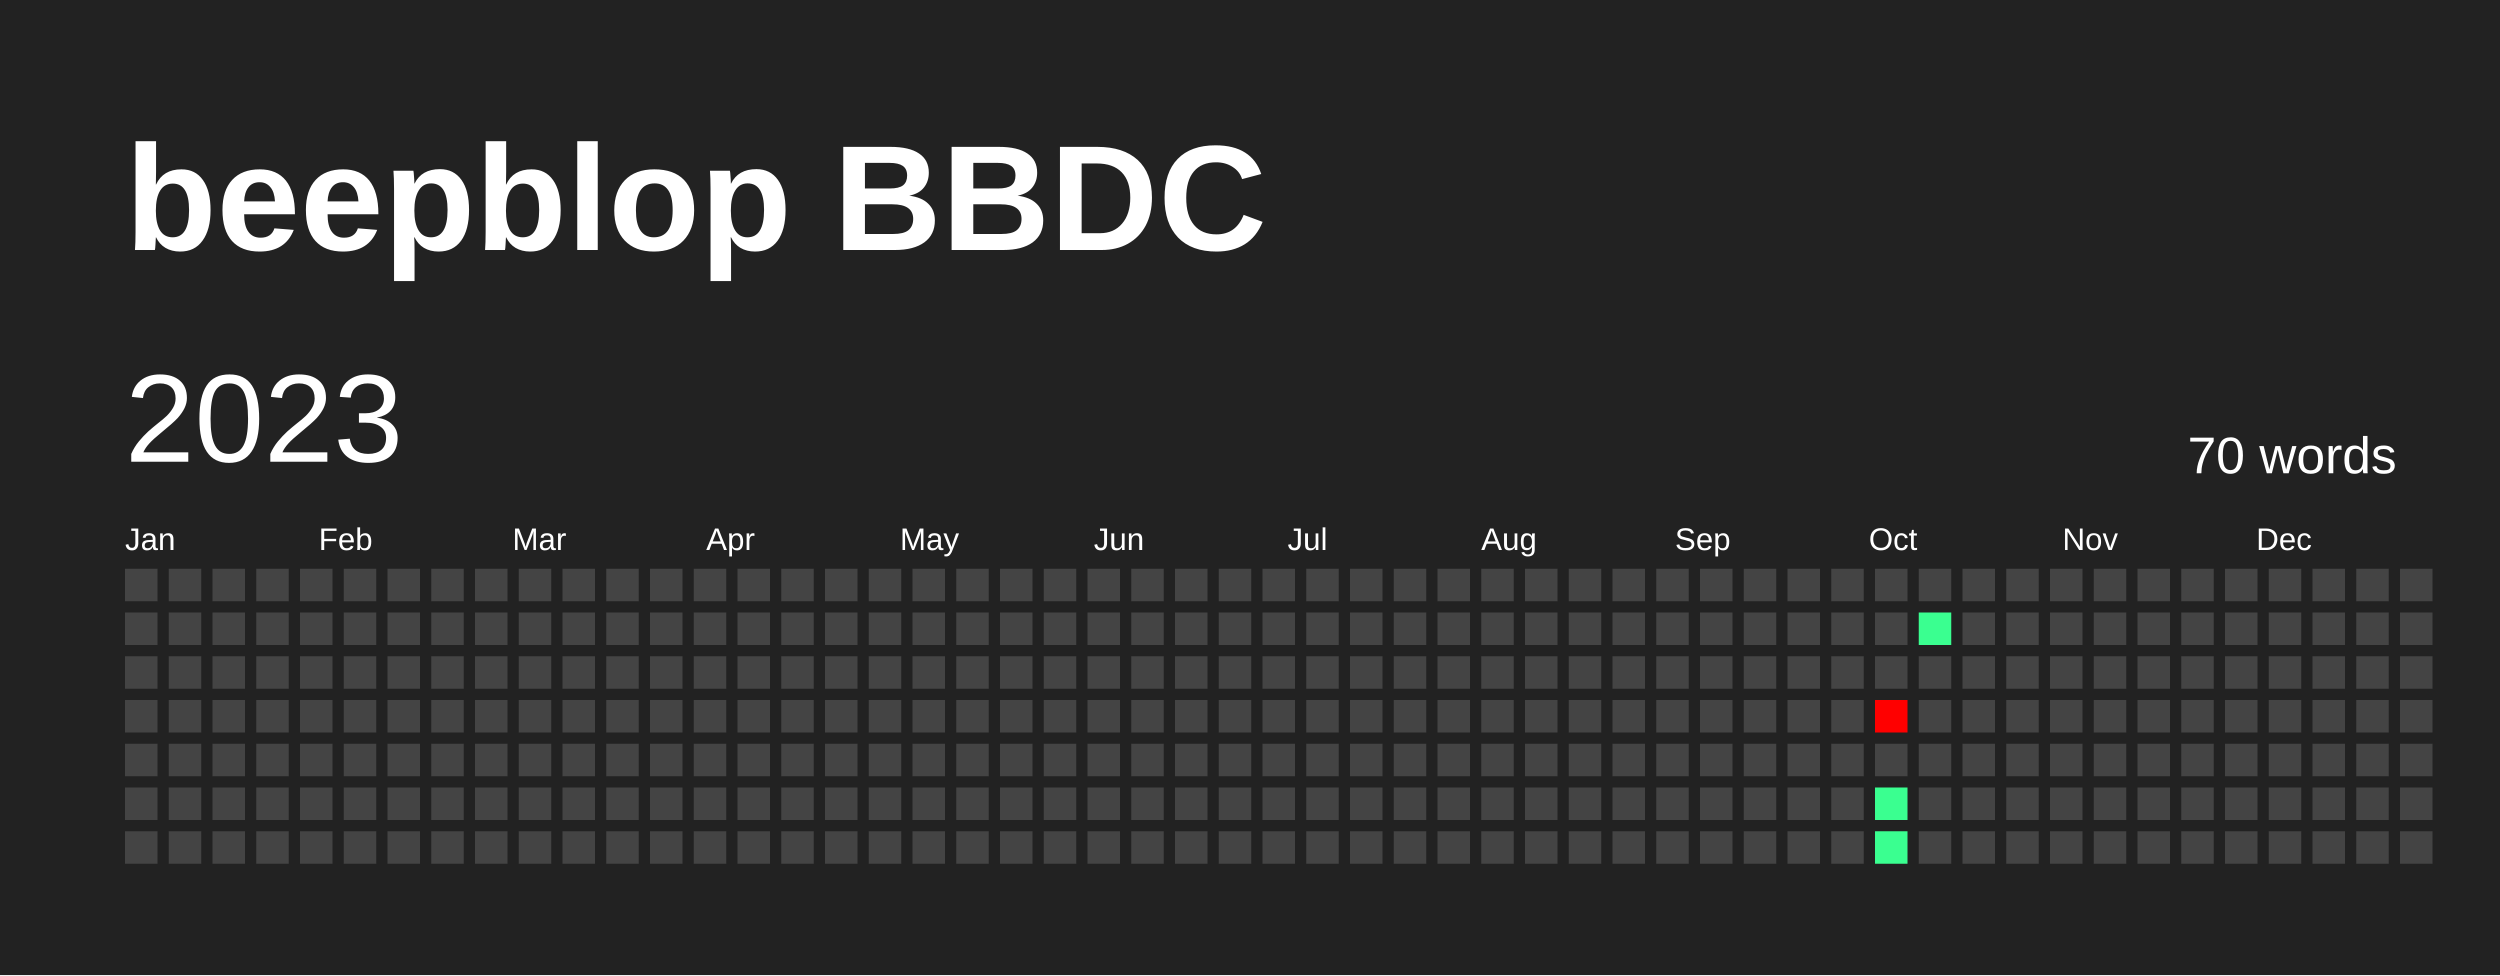
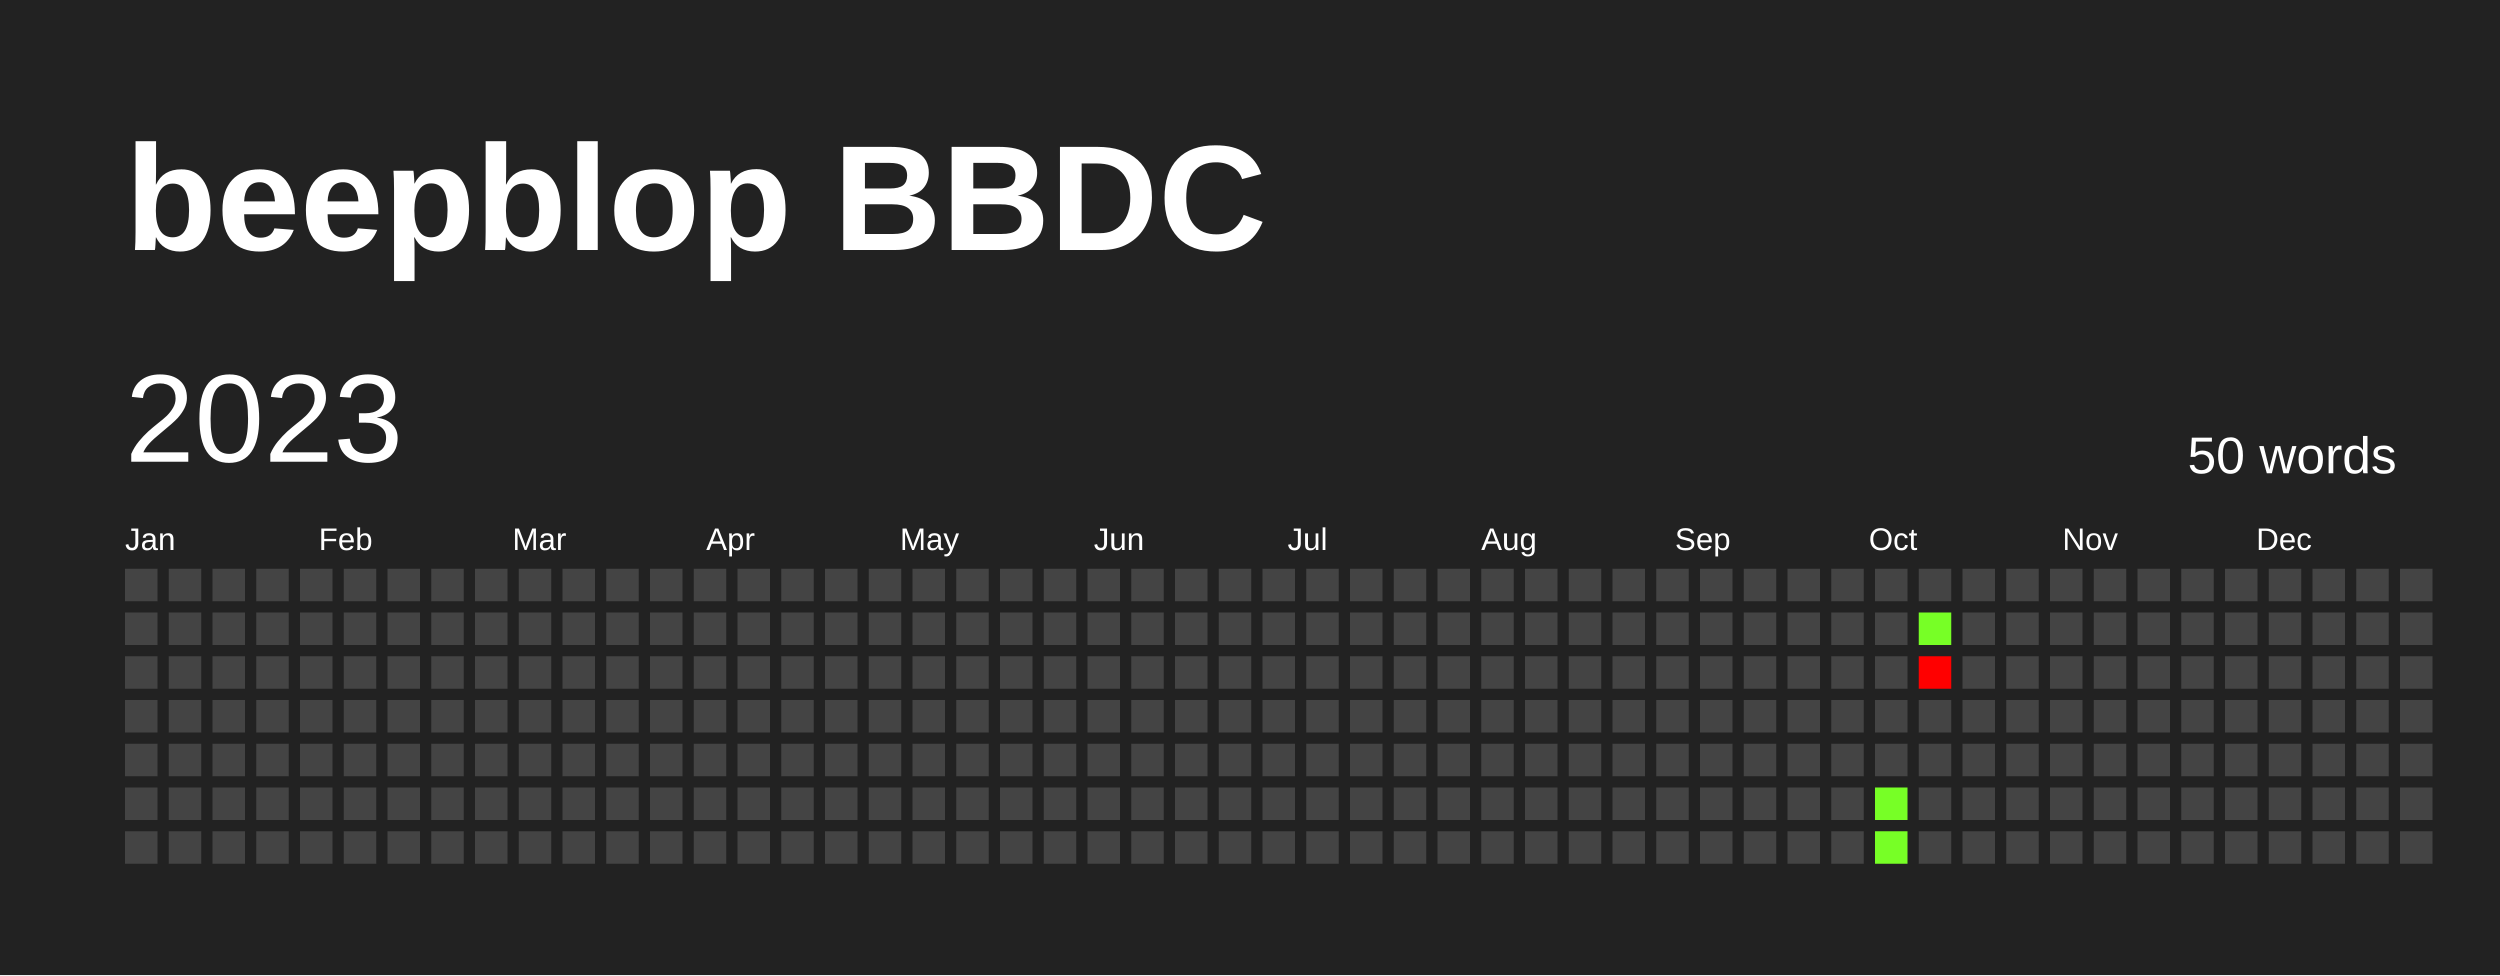
<svg xmlns="http://www.w3.org/2000/svg" baseProfile="full" height="78mm" version="1.1" viewBox="0,0,200,78" width="200mm">
  <defs />
  <rect fill="#222222" height="78" width="200" x="0" y="0" />
  <text fill="#FFFFFF" style="font-size:12px; font-family:Arial; font-weight:bold;" x="10" y="20">beepblop BBDC</text>
  <text dominant-baseline="hanging" fill="#FFFFFF" style="font-size:10.0px; font-family:Arial;" x="10" y="30">2023</text>
-   <text dominant-baseline="hanging" fill="#FFFFFF" style="font-size:4.125px; font-family:Arial;" x="175" y="35">70 words</text>
+   <text dominant-baseline="hanging" fill="#FFFFFF" style="font-size:4.125px; font-family:Arial;" x="175" y="35">50 words</text>
  <text fill="#FFFFFF" style="font-size:2.5px; font-family:Arial" x="10.0" y="44">Jan</text>
  <text fill="#FFFFFF" style="font-size:2.5px; font-family:Arial" x="25.5" y="44">Feb</text>
  <text fill="#FFFFFF" style="font-size:2.5px; font-family:Arial" x="41.0" y="44">Mar</text>
  <text fill="#FFFFFF" style="font-size:2.5px; font-family:Arial" x="56.5" y="44">Apr</text>
  <text fill="#FFFFFF" style="font-size:2.5px; font-family:Arial" x="72.0" y="44">May</text>
  <text fill="#FFFFFF" style="font-size:2.5px; font-family:Arial" x="87.5" y="44">Jun</text>
  <text fill="#FFFFFF" style="font-size:2.5px; font-family:Arial" x="103.0" y="44">Jul</text>
  <text fill="#FFFFFF" style="font-size:2.5px; font-family:Arial" x="118.5" y="44">Aug</text>
  <text fill="#FFFFFF" style="font-size:2.5px; font-family:Arial" x="134.0" y="44">Sep</text>
  <text fill="#FFFFFF" style="font-size:2.5px; font-family:Arial" x="149.5" y="44">Oct</text>
  <text fill="#FFFFFF" style="font-size:2.5px; font-family:Arial" x="165.0" y="44">Nov</text>
  <text fill="#FFFFFF" style="font-size:2.5px; font-family:Arial" x="180.5" y="44">Dec</text>
  <rect fill="#444444" height="2.6" width="2.6" x="10.0" y="45.5" />
  <rect fill="#444444" height="2.6" width="2.6" x="10.0" y="49.0" />
  <rect fill="#444444" height="2.6" width="2.6" x="10.0" y="52.5" />
  <rect fill="#444444" height="2.6" width="2.6" x="10.0" y="56.0" />
  <rect fill="#444444" height="2.6" width="2.6" x="10.0" y="59.5" />
  <rect fill="#444444" height="2.6" width="2.6" x="10.0" y="63.0" />
  <rect fill="#444444" height="2.6" width="2.6" x="10.0" y="66.5" />
  <rect fill="#444444" height="2.6" width="2.6" x="13.5" y="45.5" />
  <rect fill="#444444" height="2.6" width="2.6" x="13.5" y="49.0" />
  <rect fill="#444444" height="2.6" width="2.6" x="13.5" y="52.5" />
  <rect fill="#444444" height="2.6" width="2.6" x="13.5" y="56.0" />
  <rect fill="#444444" height="2.6" width="2.6" x="13.5" y="59.5" />
  <rect fill="#444444" height="2.6" width="2.6" x="13.5" y="63.0" />
  <rect fill="#444444" height="2.6" width="2.6" x="13.5" y="66.5" />
  <rect fill="#444444" height="2.6" width="2.6" x="17.0" y="45.5" />
  <rect fill="#444444" height="2.6" width="2.6" x="17.0" y="49.0" />
  <rect fill="#444444" height="2.6" width="2.6" x="17.0" y="52.5" />
  <rect fill="#444444" height="2.6" width="2.6" x="17.0" y="56.0" />
  <rect fill="#444444" height="2.6" width="2.6" x="17.0" y="59.5" />
  <rect fill="#444444" height="2.6" width="2.6" x="17.0" y="63.0" />
  <rect fill="#444444" height="2.6" width="2.6" x="17.0" y="66.5" />
  <rect fill="#444444" height="2.6" width="2.6" x="20.5" y="45.5" />
  <rect fill="#444444" height="2.6" width="2.6" x="20.5" y="49.0" />
  <rect fill="#444444" height="2.6" width="2.6" x="20.5" y="52.5" />
  <rect fill="#444444" height="2.6" width="2.6" x="20.5" y="56.0" />
  <rect fill="#444444" height="2.6" width="2.6" x="20.5" y="59.5" />
  <rect fill="#444444" height="2.6" width="2.6" x="20.5" y="63.0" />
  <rect fill="#444444" height="2.6" width="2.6" x="20.5" y="66.5" />
  <rect fill="#444444" height="2.6" width="2.6" x="24.0" y="45.5" />
  <rect fill="#444444" height="2.6" width="2.6" x="24.0" y="49.0" />
  <rect fill="#444444" height="2.6" width="2.6" x="24.0" y="52.5" />
  <rect fill="#444444" height="2.6" width="2.6" x="24.0" y="56.0" />
  <rect fill="#444444" height="2.6" width="2.6" x="24.0" y="59.5" />
  <rect fill="#444444" height="2.6" width="2.6" x="24.0" y="63.0" />
  <rect fill="#444444" height="2.6" width="2.6" x="24.0" y="66.5" />
  <rect fill="#444444" height="2.6" width="2.6" x="27.5" y="45.5" />
  <rect fill="#444444" height="2.6" width="2.6" x="27.5" y="49.0" />
  <rect fill="#444444" height="2.6" width="2.6" x="27.5" y="52.5" />
  <rect fill="#444444" height="2.6" width="2.6" x="27.5" y="56.0" />
  <rect fill="#444444" height="2.6" width="2.6" x="27.5" y="59.5" />
  <rect fill="#444444" height="2.6" width="2.6" x="27.5" y="63.0" />
  <rect fill="#444444" height="2.6" width="2.6" x="27.5" y="66.5" />
  <rect fill="#444444" height="2.6" width="2.6" x="31.0" y="45.5" />
  <rect fill="#444444" height="2.6" width="2.6" x="31.0" y="49.0" />
  <rect fill="#444444" height="2.6" width="2.6" x="31.0" y="52.5" />
  <rect fill="#444444" height="2.6" width="2.6" x="31.0" y="56.0" />
  <rect fill="#444444" height="2.6" width="2.6" x="31.0" y="59.5" />
  <rect fill="#444444" height="2.6" width="2.6" x="31.0" y="63.0" />
  <rect fill="#444444" height="2.6" width="2.6" x="31.0" y="66.5" />
  <rect fill="#444444" height="2.6" width="2.6" x="34.5" y="45.5" />
  <rect fill="#444444" height="2.6" width="2.6" x="34.5" y="49.0" />
  <rect fill="#444444" height="2.6" width="2.6" x="34.5" y="52.5" />
  <rect fill="#444444" height="2.6" width="2.6" x="34.5" y="56.0" />
  <rect fill="#444444" height="2.6" width="2.6" x="34.5" y="59.5" />
  <rect fill="#444444" height="2.6" width="2.6" x="34.5" y="63.0" />
  <rect fill="#444444" height="2.6" width="2.6" x="34.5" y="66.5" />
  <rect fill="#444444" height="2.6" width="2.6" x="38.0" y="45.5" />
  <rect fill="#444444" height="2.6" width="2.6" x="38.0" y="49.0" />
  <rect fill="#444444" height="2.6" width="2.6" x="38.0" y="52.5" />
  <rect fill="#444444" height="2.6" width="2.6" x="38.0" y="56.0" />
  <rect fill="#444444" height="2.6" width="2.6" x="38.0" y="59.5" />
  <rect fill="#444444" height="2.6" width="2.6" x="38.0" y="63.0" />
  <rect fill="#444444" height="2.6" width="2.6" x="38.0" y="66.5" />
  <rect fill="#444444" height="2.6" width="2.6" x="41.5" y="45.5" />
  <rect fill="#444444" height="2.6" width="2.6" x="41.5" y="49.0" />
  <rect fill="#444444" height="2.6" width="2.6" x="41.5" y="52.5" />
  <rect fill="#444444" height="2.6" width="2.6" x="41.5" y="56.0" />
  <rect fill="#444444" height="2.6" width="2.6" x="41.5" y="59.5" />
  <rect fill="#444444" height="2.6" width="2.6" x="41.5" y="63.0" />
  <rect fill="#444444" height="2.6" width="2.6" x="41.5" y="66.5" />
  <rect fill="#444444" height="2.6" width="2.6" x="45.0" y="45.5" />
  <rect fill="#444444" height="2.6" width="2.6" x="45.0" y="49.0" />
  <rect fill="#444444" height="2.6" width="2.6" x="45.0" y="52.5" />
  <rect fill="#444444" height="2.6" width="2.6" x="45.0" y="56.0" />
  <rect fill="#444444" height="2.6" width="2.6" x="45.0" y="59.5" />
  <rect fill="#444444" height="2.6" width="2.6" x="45.0" y="63.0" />
  <rect fill="#444444" height="2.6" width="2.6" x="45.0" y="66.5" />
  <rect fill="#444444" height="2.6" width="2.6" x="48.5" y="45.5" />
  <rect fill="#444444" height="2.6" width="2.6" x="48.5" y="49.0" />
  <rect fill="#444444" height="2.6" width="2.6" x="48.5" y="52.5" />
  <rect fill="#444444" height="2.6" width="2.6" x="48.5" y="56.0" />
  <rect fill="#444444" height="2.6" width="2.6" x="48.5" y="59.5" />
  <rect fill="#444444" height="2.6" width="2.6" x="48.5" y="63.0" />
  <rect fill="#444444" height="2.6" width="2.6" x="48.5" y="66.5" />
  <rect fill="#444444" height="2.6" width="2.6" x="52.0" y="45.5" />
  <rect fill="#444444" height="2.6" width="2.6" x="52.0" y="49.0" />
  <rect fill="#444444" height="2.6" width="2.6" x="52.0" y="52.5" />
  <rect fill="#444444" height="2.6" width="2.6" x="52.0" y="56.0" />
  <rect fill="#444444" height="2.6" width="2.6" x="52.0" y="59.5" />
  <rect fill="#444444" height="2.6" width="2.6" x="52.0" y="63.0" />
  <rect fill="#444444" height="2.6" width="2.6" x="52.0" y="66.5" />
  <rect fill="#444444" height="2.6" width="2.6" x="55.5" y="45.5" />
  <rect fill="#444444" height="2.6" width="2.6" x="55.5" y="49.0" />
  <rect fill="#444444" height="2.6" width="2.6" x="55.5" y="52.5" />
  <rect fill="#444444" height="2.6" width="2.6" x="55.5" y="56.0" />
  <rect fill="#444444" height="2.6" width="2.6" x="55.5" y="59.5" />
  <rect fill="#444444" height="2.6" width="2.6" x="55.5" y="63.0" />
  <rect fill="#444444" height="2.6" width="2.6" x="55.5" y="66.5" />
  <rect fill="#444444" height="2.6" width="2.6" x="59.0" y="45.5" />
  <rect fill="#444444" height="2.6" width="2.6" x="59.0" y="49.0" />
  <rect fill="#444444" height="2.6" width="2.6" x="59.0" y="52.5" />
  <rect fill="#444444" height="2.6" width="2.6" x="59.0" y="56.0" />
  <rect fill="#444444" height="2.6" width="2.6" x="59.0" y="59.5" />
  <rect fill="#444444" height="2.6" width="2.6" x="59.0" y="63.0" />
  <rect fill="#444444" height="2.6" width="2.6" x="59.0" y="66.5" />
  <rect fill="#444444" height="2.6" width="2.6" x="62.5" y="45.5" />
  <rect fill="#444444" height="2.6" width="2.6" x="62.5" y="49.0" />
  <rect fill="#444444" height="2.6" width="2.6" x="62.5" y="52.5" />
  <rect fill="#444444" height="2.6" width="2.6" x="62.5" y="56.0" />
  <rect fill="#444444" height="2.6" width="2.6" x="62.5" y="59.5" />
  <rect fill="#444444" height="2.6" width="2.6" x="62.5" y="63.0" />
  <rect fill="#444444" height="2.6" width="2.6" x="62.5" y="66.5" />
  <rect fill="#444444" height="2.6" width="2.6" x="66.0" y="45.5" />
  <rect fill="#444444" height="2.6" width="2.6" x="66.0" y="49.0" />
  <rect fill="#444444" height="2.6" width="2.6" x="66.0" y="52.5" />
  <rect fill="#444444" height="2.6" width="2.6" x="66.0" y="56.0" />
  <rect fill="#444444" height="2.6" width="2.6" x="66.0" y="59.5" />
  <rect fill="#444444" height="2.6" width="2.6" x="66.0" y="63.0" />
  <rect fill="#444444" height="2.6" width="2.6" x="66.0" y="66.5" />
  <rect fill="#444444" height="2.6" width="2.6" x="69.5" y="45.5" />
  <rect fill="#444444" height="2.6" width="2.6" x="69.5" y="49.0" />
  <rect fill="#444444" height="2.6" width="2.6" x="69.5" y="52.5" />
  <rect fill="#444444" height="2.6" width="2.6" x="69.5" y="56.0" />
  <rect fill="#444444" height="2.6" width="2.6" x="69.5" y="59.5" />
  <rect fill="#444444" height="2.6" width="2.6" x="69.5" y="63.0" />
  <rect fill="#444444" height="2.6" width="2.6" x="69.5" y="66.5" />
  <rect fill="#444444" height="2.6" width="2.6" x="73.0" y="45.5" />
  <rect fill="#444444" height="2.6" width="2.6" x="73.0" y="49.0" />
  <rect fill="#444444" height="2.6" width="2.6" x="73.0" y="52.5" />
  <rect fill="#444444" height="2.6" width="2.6" x="73.0" y="56.0" />
  <rect fill="#444444" height="2.6" width="2.6" x="73.0" y="59.5" />
  <rect fill="#444444" height="2.6" width="2.6" x="73.0" y="63.0" />
  <rect fill="#444444" height="2.6" width="2.6" x="73.0" y="66.5" />
  <rect fill="#444444" height="2.6" width="2.6" x="76.5" y="45.5" />
  <rect fill="#444444" height="2.6" width="2.6" x="76.5" y="49.0" />
  <rect fill="#444444" height="2.6" width="2.6" x="76.5" y="52.5" />
  <rect fill="#444444" height="2.6" width="2.6" x="76.5" y="56.0" />
  <rect fill="#444444" height="2.6" width="2.6" x="76.5" y="59.5" />
  <rect fill="#444444" height="2.6" width="2.6" x="76.5" y="63.0" />
  <rect fill="#444444" height="2.6" width="2.6" x="76.5" y="66.5" />
  <rect fill="#444444" height="2.6" width="2.6" x="80.0" y="45.5" />
  <rect fill="#444444" height="2.6" width="2.6" x="80.0" y="49.0" />
  <rect fill="#444444" height="2.6" width="2.6" x="80.0" y="52.5" />
  <rect fill="#444444" height="2.6" width="2.6" x="80.0" y="56.0" />
  <rect fill="#444444" height="2.6" width="2.6" x="80.0" y="59.5" />
  <rect fill="#444444" height="2.6" width="2.6" x="80.0" y="63.0" />
  <rect fill="#444444" height="2.6" width="2.6" x="80.0" y="66.5" />
  <rect fill="#444444" height="2.6" width="2.6" x="83.5" y="45.5" />
  <rect fill="#444444" height="2.6" width="2.6" x="83.5" y="49.0" />
  <rect fill="#444444" height="2.6" width="2.6" x="83.5" y="52.5" />
  <rect fill="#444444" height="2.6" width="2.6" x="83.5" y="56.0" />
  <rect fill="#444444" height="2.6" width="2.6" x="83.5" y="59.5" />
  <rect fill="#444444" height="2.6" width="2.6" x="83.5" y="63.0" />
  <rect fill="#444444" height="2.6" width="2.6" x="83.5" y="66.5" />
  <rect fill="#444444" height="2.6" width="2.6" x="87.0" y="45.5" />
  <rect fill="#444444" height="2.6" width="2.6" x="87.0" y="49.0" />
  <rect fill="#444444" height="2.6" width="2.6" x="87.0" y="52.5" />
  <rect fill="#444444" height="2.6" width="2.6" x="87.0" y="56.0" />
  <rect fill="#444444" height="2.6" width="2.6" x="87.0" y="59.5" />
  <rect fill="#444444" height="2.6" width="2.6" x="87.0" y="63.0" />
  <rect fill="#444444" height="2.6" width="2.6" x="87.0" y="66.5" />
  <rect fill="#444444" height="2.6" width="2.6" x="90.5" y="45.5" />
  <rect fill="#444444" height="2.6" width="2.6" x="90.5" y="49.0" />
  <rect fill="#444444" height="2.6" width="2.6" x="90.5" y="52.5" />
  <rect fill="#444444" height="2.6" width="2.6" x="90.5" y="56.0" />
  <rect fill="#444444" height="2.6" width="2.6" x="90.5" y="59.5" />
  <rect fill="#444444" height="2.6" width="2.6" x="90.5" y="63.0" />
  <rect fill="#444444" height="2.6" width="2.6" x="90.5" y="66.5" />
  <rect fill="#444444" height="2.6" width="2.6" x="94.0" y="45.5" />
  <rect fill="#444444" height="2.6" width="2.6" x="94.0" y="49.0" />
  <rect fill="#444444" height="2.6" width="2.6" x="94.0" y="52.5" />
  <rect fill="#444444" height="2.6" width="2.6" x="94.0" y="56.0" />
  <rect fill="#444444" height="2.6" width="2.6" x="94.0" y="59.5" />
  <rect fill="#444444" height="2.6" width="2.6" x="94.0" y="63.0" />
  <rect fill="#444444" height="2.6" width="2.6" x="94.0" y="66.5" />
  <rect fill="#444444" height="2.6" width="2.6" x="97.5" y="45.5" />
  <rect fill="#444444" height="2.6" width="2.6" x="97.5" y="49.0" />
  <rect fill="#444444" height="2.6" width="2.6" x="97.5" y="52.5" />
  <rect fill="#444444" height="2.6" width="2.6" x="97.5" y="56.0" />
  <rect fill="#444444" height="2.6" width="2.6" x="97.5" y="59.5" />
  <rect fill="#444444" height="2.6" width="2.6" x="97.5" y="63.0" />
  <rect fill="#444444" height="2.6" width="2.6" x="97.5" y="66.5" />
  <rect fill="#444444" height="2.6" width="2.6" x="101.0" y="45.5" />
  <rect fill="#444444" height="2.6" width="2.6" x="101.0" y="49.0" />
  <rect fill="#444444" height="2.6" width="2.6" x="101.0" y="52.5" />
  <rect fill="#444444" height="2.6" width="2.6" x="101.0" y="56.0" />
  <rect fill="#444444" height="2.6" width="2.6" x="101.0" y="59.5" />
  <rect fill="#444444" height="2.6" width="2.6" x="101.0" y="63.0" />
  <rect fill="#444444" height="2.6" width="2.6" x="101.0" y="66.5" />
  <rect fill="#444444" height="2.6" width="2.6" x="104.5" y="45.5" />
  <rect fill="#444444" height="2.6" width="2.6" x="104.5" y="49.0" />
  <rect fill="#444444" height="2.6" width="2.6" x="104.5" y="52.5" />
  <rect fill="#444444" height="2.6" width="2.6" x="104.5" y="56.0" />
  <rect fill="#444444" height="2.6" width="2.6" x="104.5" y="59.5" />
  <rect fill="#444444" height="2.6" width="2.6" x="104.5" y="63.0" />
  <rect fill="#444444" height="2.6" width="2.6" x="104.5" y="66.5" />
  <rect fill="#444444" height="2.6" width="2.6" x="108.0" y="45.5" />
  <rect fill="#444444" height="2.6" width="2.6" x="108.0" y="49.0" />
  <rect fill="#444444" height="2.6" width="2.6" x="108.0" y="52.5" />
  <rect fill="#444444" height="2.6" width="2.6" x="108.0" y="56.0" />
  <rect fill="#444444" height="2.6" width="2.6" x="108.0" y="59.5" />
  <rect fill="#444444" height="2.6" width="2.6" x="108.0" y="63.0" />
  <rect fill="#444444" height="2.6" width="2.6" x="108.0" y="66.5" />
  <rect fill="#444444" height="2.6" width="2.6" x="111.5" y="45.5" />
  <rect fill="#444444" height="2.6" width="2.6" x="111.5" y="49.0" />
  <rect fill="#444444" height="2.6" width="2.6" x="111.5" y="52.5" />
  <rect fill="#444444" height="2.6" width="2.6" x="111.5" y="56.0" />
  <rect fill="#444444" height="2.6" width="2.6" x="111.5" y="59.5" />
  <rect fill="#444444" height="2.6" width="2.6" x="111.5" y="63.0" />
  <rect fill="#444444" height="2.6" width="2.6" x="111.5" y="66.5" />
  <rect fill="#444444" height="2.6" width="2.6" x="115.0" y="45.5" />
  <rect fill="#444444" height="2.6" width="2.6" x="115.0" y="49.0" />
  <rect fill="#444444" height="2.6" width="2.6" x="115.0" y="52.5" />
  <rect fill="#444444" height="2.6" width="2.6" x="115.0" y="56.0" />
  <rect fill="#444444" height="2.6" width="2.6" x="115.0" y="59.5" />
  <rect fill="#444444" height="2.6" width="2.6" x="115.0" y="63.0" />
  <rect fill="#444444" height="2.6" width="2.6" x="115.0" y="66.5" />
  <rect fill="#444444" height="2.6" width="2.6" x="118.5" y="45.5" />
  <rect fill="#444444" height="2.6" width="2.6" x="118.5" y="49.0" />
  <rect fill="#444444" height="2.6" width="2.6" x="118.5" y="52.5" />
  <rect fill="#444444" height="2.6" width="2.6" x="118.5" y="56.0" />
  <rect fill="#444444" height="2.6" width="2.6" x="118.5" y="59.5" />
  <rect fill="#444444" height="2.6" width="2.6" x="118.5" y="63.0" />
  <rect fill="#444444" height="2.6" width="2.6" x="118.5" y="66.5" />
  <rect fill="#444444" height="2.6" width="2.6" x="122.0" y="45.5" />
  <rect fill="#444444" height="2.6" width="2.6" x="122.0" y="49.0" />
  <rect fill="#444444" height="2.6" width="2.6" x="122.0" y="52.5" />
  <rect fill="#444444" height="2.6" width="2.6" x="122.0" y="56.0" />
  <rect fill="#444444" height="2.6" width="2.6" x="122.0" y="59.5" />
  <rect fill="#444444" height="2.6" width="2.6" x="122.0" y="63.0" />
  <rect fill="#444444" height="2.6" width="2.6" x="122.0" y="66.5" />
  <rect fill="#444444" height="2.6" width="2.6" x="125.5" y="45.5" />
  <rect fill="#444444" height="2.6" width="2.6" x="125.5" y="49.0" />
  <rect fill="#444444" height="2.6" width="2.6" x="125.5" y="52.5" />
  <rect fill="#444444" height="2.6" width="2.6" x="125.5" y="56.0" />
  <rect fill="#444444" height="2.6" width="2.6" x="125.5" y="59.5" />
  <rect fill="#444444" height="2.6" width="2.6" x="125.5" y="63.0" />
  <rect fill="#444444" height="2.6" width="2.6" x="125.5" y="66.5" />
  <rect fill="#444444" height="2.6" width="2.6" x="129.0" y="45.5" />
  <rect fill="#444444" height="2.6" width="2.6" x="129.0" y="49.0" />
  <rect fill="#444444" height="2.6" width="2.6" x="129.0" y="52.5" />
  <rect fill="#444444" height="2.6" width="2.6" x="129.0" y="56.0" />
  <rect fill="#444444" height="2.6" width="2.6" x="129.0" y="59.5" />
  <rect fill="#444444" height="2.6" width="2.6" x="129.0" y="63.0" />
  <rect fill="#444444" height="2.6" width="2.6" x="129.0" y="66.5" />
  <rect fill="#444444" height="2.6" width="2.6" x="132.5" y="45.5" />
  <rect fill="#444444" height="2.6" width="2.6" x="132.5" y="49.0" />
  <rect fill="#444444" height="2.6" width="2.6" x="132.5" y="52.5" />
  <rect fill="#444444" height="2.6" width="2.6" x="132.5" y="56.0" />
  <rect fill="#444444" height="2.6" width="2.6" x="132.5" y="59.5" />
  <rect fill="#444444" height="2.6" width="2.6" x="132.5" y="63.0" />
  <rect fill="#444444" height="2.6" width="2.6" x="132.5" y="66.5" />
  <rect fill="#444444" height="2.6" width="2.6" x="136.0" y="45.5" />
  <rect fill="#444444" height="2.6" width="2.6" x="136.0" y="49.0" />
  <rect fill="#444444" height="2.6" width="2.6" x="136.0" y="52.5" />
  <rect fill="#444444" height="2.6" width="2.6" x="136.0" y="56.0" />
  <rect fill="#444444" height="2.6" width="2.6" x="136.0" y="59.5" />
  <rect fill="#444444" height="2.6" width="2.6" x="136.0" y="63.0" />
  <rect fill="#444444" height="2.6" width="2.6" x="136.0" y="66.5" />
  <rect fill="#444444" height="2.6" width="2.6" x="139.5" y="45.5" />
  <rect fill="#444444" height="2.6" width="2.6" x="139.5" y="49.0" />
  <rect fill="#444444" height="2.6" width="2.6" x="139.5" y="52.5" />
  <rect fill="#444444" height="2.6" width="2.6" x="139.5" y="56.0" />
  <rect fill="#444444" height="2.6" width="2.6" x="139.5" y="59.5" />
  <rect fill="#444444" height="2.6" width="2.6" x="139.5" y="63.0" />
  <rect fill="#444444" height="2.6" width="2.6" x="139.5" y="66.5" />
  <rect fill="#444444" height="2.6" width="2.6" x="143.0" y="45.5" />
  <rect fill="#444444" height="2.6" width="2.6" x="143.0" y="49.0" />
  <rect fill="#444444" height="2.6" width="2.6" x="143.0" y="52.5" />
  <rect fill="#444444" height="2.6" width="2.6" x="143.0" y="56.0" />
  <rect fill="#444444" height="2.6" width="2.6" x="143.0" y="59.5" />
  <rect fill="#444444" height="2.6" width="2.6" x="143.0" y="63.0" />
  <rect fill="#444444" height="2.6" width="2.6" x="143.0" y="66.5" />
  <rect fill="#444444" height="2.6" width="2.6" x="146.5" y="45.5" />
  <rect fill="#444444" height="2.6" width="2.6" x="146.5" y="49.0" />
  <rect fill="#444444" height="2.6" width="2.6" x="146.5" y="52.5" />
  <rect fill="#444444" height="2.6" width="2.6" x="146.5" y="56.0" />
  <rect fill="#444444" height="2.6" width="2.6" x="146.5" y="59.5" />
  <rect fill="#444444" height="2.6" width="2.6" x="146.5" y="63.0" />
  <rect fill="#444444" height="2.6" width="2.6" x="146.5" y="66.5" />
  <rect fill="#444444" height="2.6" width="2.6" x="150.0" y="45.5" />
  <rect fill="#444444" height="2.6" width="2.6" x="150.0" y="49.0" />
  <rect fill="#444444" height="2.6" width="2.6" x="150.0" y="52.5" />
-   <rect fill="red" height="2.6" width="2.6" x="150.0" y="56.0" />
+   <rect fill="#444444" height="2.6" width="2.6" x="150.0" y="56.0" />
  <rect fill="#444444" height="2.6" width="2.6" x="150.0" y="59.5" />
-   <rect fill="#3aff90" height="2.6" width="2.6" x="150.0" y="63.0" />
-   <rect fill="#3aff90" height="2.6" width="2.6" x="150.0" y="66.5" />
+   <rect fill="#77ff26" height="2.6" width="2.6" x="150.0" y="63.0" />
+   <rect fill="#77ff26" height="2.6" width="2.6" x="150.0" y="66.5" />
  <rect fill="#444444" height="2.6" width="2.6" x="153.5" y="45.5" />
-   <rect fill="#3aff90" height="2.6" width="2.6" x="153.5" y="49.0" />
-   <rect fill="#444444" height="2.6" width="2.6" x="153.5" y="52.5" />
+   <rect fill="#77ff26" height="2.6" width="2.6" x="153.5" y="49.0" />
+   <rect fill="red" height="2.6" width="2.6" x="153.5" y="52.5" />
  <rect fill="#444444" height="2.6" width="2.6" x="153.5" y="56.0" />
  <rect fill="#444444" height="2.6" width="2.6" x="153.5" y="59.5" />
  <rect fill="#444444" height="2.6" width="2.6" x="153.5" y="63.0" />
  <rect fill="#444444" height="2.6" width="2.6" x="153.5" y="66.5" />
  <rect fill="#444444" height="2.6" width="2.6" x="157.0" y="45.5" />
  <rect fill="#444444" height="2.6" width="2.6" x="157.0" y="49.0" />
  <rect fill="#444444" height="2.6" width="2.6" x="157.0" y="52.5" />
  <rect fill="#444444" height="2.6" width="2.6" x="157.0" y="56.0" />
  <rect fill="#444444" height="2.6" width="2.6" x="157.0" y="59.5" />
  <rect fill="#444444" height="2.6" width="2.6" x="157.0" y="63.0" />
  <rect fill="#444444" height="2.6" width="2.6" x="157.0" y="66.5" />
  <rect fill="#444444" height="2.6" width="2.6" x="160.5" y="45.5" />
  <rect fill="#444444" height="2.6" width="2.6" x="160.5" y="49.0" />
  <rect fill="#444444" height="2.6" width="2.6" x="160.5" y="52.5" />
  <rect fill="#444444" height="2.6" width="2.6" x="160.5" y="56.0" />
  <rect fill="#444444" height="2.6" width="2.6" x="160.5" y="59.5" />
  <rect fill="#444444" height="2.6" width="2.6" x="160.5" y="63.0" />
  <rect fill="#444444" height="2.6" width="2.6" x="160.5" y="66.5" />
  <rect fill="#444444" height="2.6" width="2.6" x="164.0" y="45.5" />
  <rect fill="#444444" height="2.6" width="2.6" x="164.0" y="49.0" />
  <rect fill="#444444" height="2.6" width="2.6" x="164.0" y="52.5" />
  <rect fill="#444444" height="2.6" width="2.6" x="164.0" y="56.0" />
  <rect fill="#444444" height="2.6" width="2.6" x="164.0" y="59.5" />
  <rect fill="#444444" height="2.6" width="2.6" x="164.0" y="63.0" />
  <rect fill="#444444" height="2.6" width="2.6" x="164.0" y="66.5" />
  <rect fill="#444444" height="2.6" width="2.6" x="167.5" y="45.5" />
  <rect fill="#444444" height="2.6" width="2.6" x="167.5" y="49.0" />
  <rect fill="#444444" height="2.6" width="2.6" x="167.5" y="52.5" />
  <rect fill="#444444" height="2.6" width="2.6" x="167.5" y="56.0" />
  <rect fill="#444444" height="2.6" width="2.6" x="167.5" y="59.5" />
  <rect fill="#444444" height="2.6" width="2.6" x="167.5" y="63.0" />
  <rect fill="#444444" height="2.6" width="2.6" x="167.5" y="66.5" />
  <rect fill="#444444" height="2.6" width="2.6" x="171.0" y="45.5" />
  <rect fill="#444444" height="2.6" width="2.6" x="171.0" y="49.0" />
  <rect fill="#444444" height="2.6" width="2.6" x="171.0" y="52.5" />
  <rect fill="#444444" height="2.6" width="2.6" x="171.0" y="56.0" />
  <rect fill="#444444" height="2.6" width="2.6" x="171.0" y="59.5" />
  <rect fill="#444444" height="2.6" width="2.6" x="171.0" y="63.0" />
  <rect fill="#444444" height="2.6" width="2.6" x="171.0" y="66.5" />
  <rect fill="#444444" height="2.6" width="2.6" x="174.5" y="45.5" />
  <rect fill="#444444" height="2.6" width="2.6" x="174.5" y="49.0" />
  <rect fill="#444444" height="2.6" width="2.6" x="174.5" y="52.5" />
  <rect fill="#444444" height="2.6" width="2.6" x="174.5" y="56.0" />
  <rect fill="#444444" height="2.6" width="2.6" x="174.5" y="59.5" />
  <rect fill="#444444" height="2.6" width="2.6" x="174.5" y="63.0" />
  <rect fill="#444444" height="2.6" width="2.6" x="174.5" y="66.5" />
  <rect fill="#444444" height="2.6" width="2.6" x="178.0" y="45.5" />
  <rect fill="#444444" height="2.6" width="2.6" x="178.0" y="49.0" />
  <rect fill="#444444" height="2.6" width="2.6" x="178.0" y="52.5" />
  <rect fill="#444444" height="2.6" width="2.6" x="178.0" y="56.0" />
  <rect fill="#444444" height="2.6" width="2.6" x="178.0" y="59.5" />
  <rect fill="#444444" height="2.6" width="2.6" x="178.0" y="63.0" />
  <rect fill="#444444" height="2.6" width="2.6" x="178.0" y="66.5" />
  <rect fill="#444444" height="2.6" width="2.6" x="181.5" y="45.5" />
  <rect fill="#444444" height="2.6" width="2.6" x="181.5" y="49.0" />
  <rect fill="#444444" height="2.6" width="2.6" x="181.5" y="52.5" />
  <rect fill="#444444" height="2.6" width="2.6" x="181.5" y="56.0" />
  <rect fill="#444444" height="2.6" width="2.6" x="181.5" y="59.5" />
  <rect fill="#444444" height="2.6" width="2.6" x="181.5" y="63.0" />
  <rect fill="#444444" height="2.6" width="2.6" x="181.5" y="66.5" />
  <rect fill="#444444" height="2.6" width="2.6" x="185.0" y="45.5" />
  <rect fill="#444444" height="2.6" width="2.6" x="185.0" y="49.0" />
  <rect fill="#444444" height="2.6" width="2.6" x="185.0" y="52.5" />
  <rect fill="#444444" height="2.6" width="2.6" x="185.0" y="56.0" />
  <rect fill="#444444" height="2.6" width="2.6" x="185.0" y="59.5" />
  <rect fill="#444444" height="2.6" width="2.6" x="185.0" y="63.0" />
  <rect fill="#444444" height="2.6" width="2.6" x="185.0" y="66.5" />
  <rect fill="#444444" height="2.6" width="2.6" x="188.5" y="45.5" />
  <rect fill="#444444" height="2.6" width="2.6" x="188.5" y="49.0" />
  <rect fill="#444444" height="2.6" width="2.6" x="188.5" y="52.5" />
  <rect fill="#444444" height="2.6" width="2.6" x="188.5" y="56.0" />
  <rect fill="#444444" height="2.6" width="2.6" x="188.5" y="59.5" />
  <rect fill="#444444" height="2.6" width="2.6" x="188.5" y="63.0" />
  <rect fill="#444444" height="2.6" width="2.6" x="188.5" y="66.5" />
  <rect fill="#444444" height="2.6" width="2.6" x="192.0" y="45.5" />
  <rect fill="#444444" height="2.6" width="2.6" x="192.0" y="49.0" />
  <rect fill="#444444" height="2.6" width="2.6" x="192.0" y="52.5" />
  <rect fill="#444444" height="2.6" width="2.6" x="192.0" y="56.0" />
  <rect fill="#444444" height="2.6" width="2.6" x="192.0" y="59.5" />
  <rect fill="#444444" height="2.6" width="2.6" x="192.0" y="63.0" />
  <rect fill="#444444" height="2.6" width="2.6" x="192.0" y="66.5" />
</svg>
